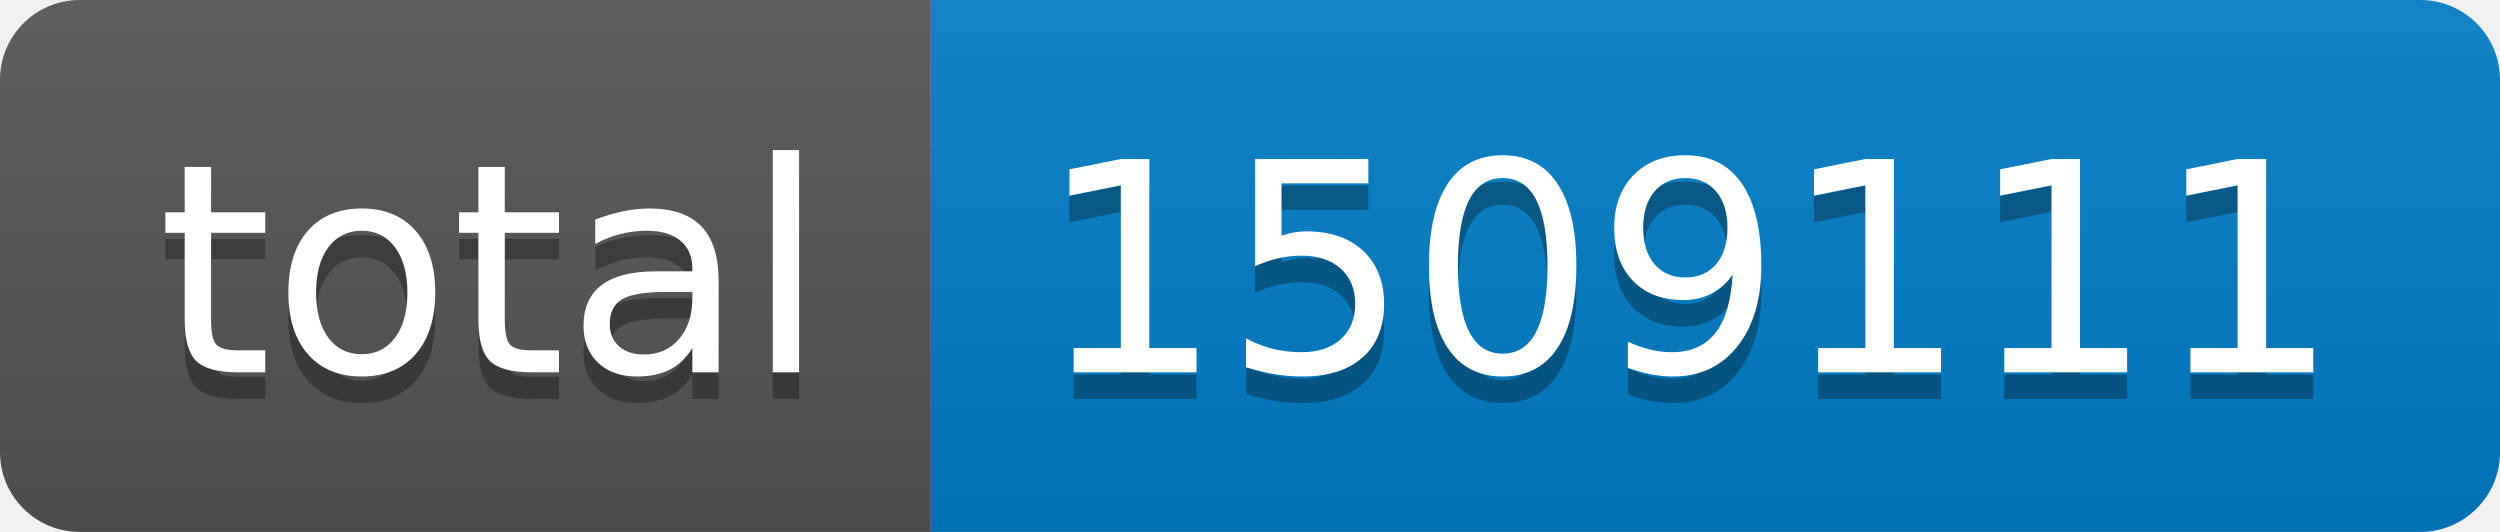
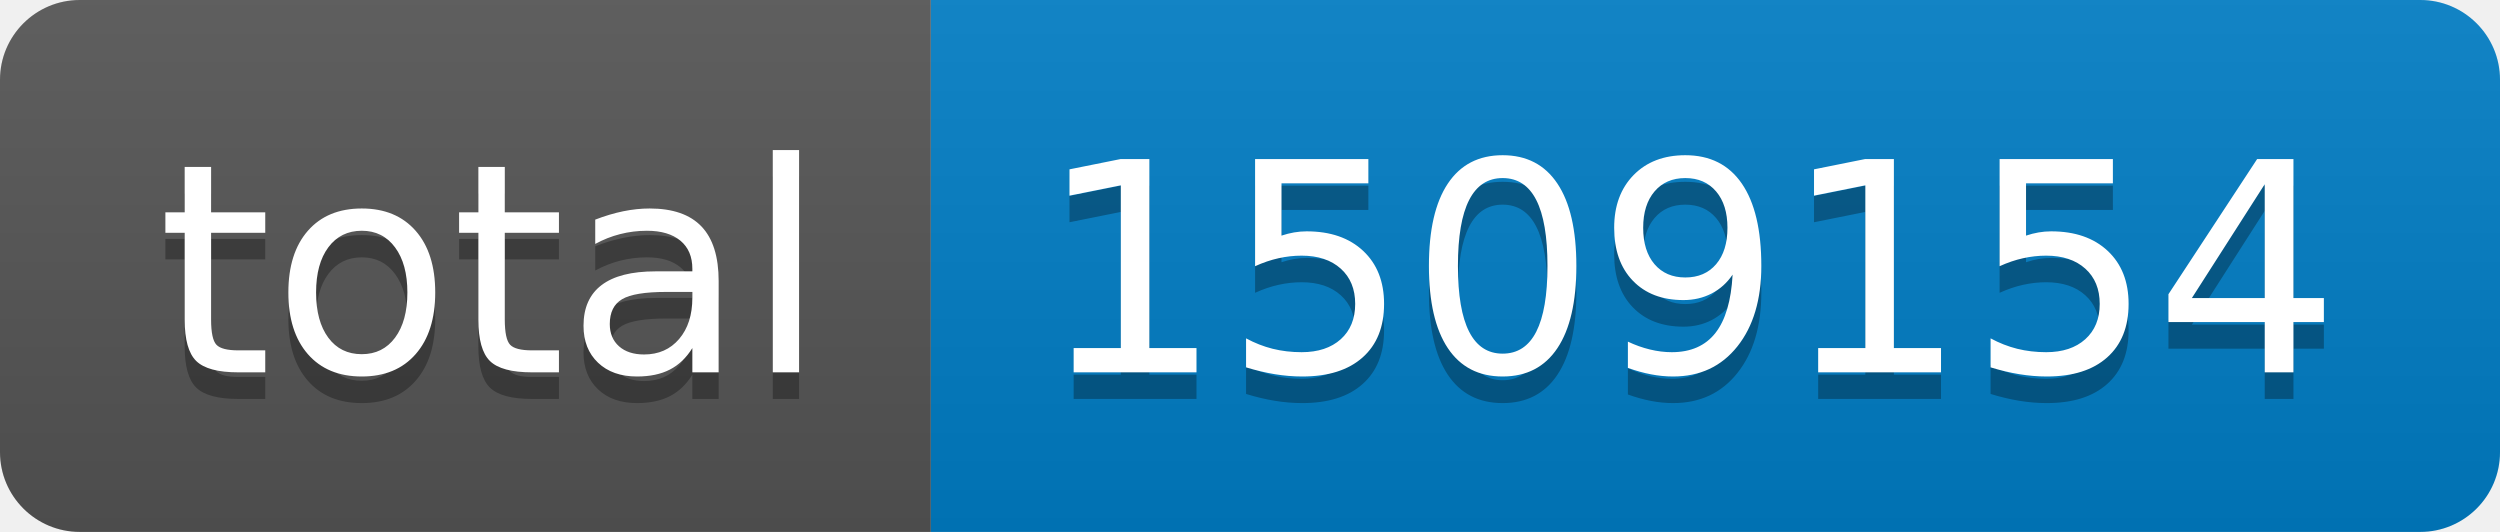
- <svg xmlns="http://www.w3.org/2000/svg" width="94" height="20" role="img" aria-label="total: 1509111">
+ <svg xmlns="http://www.w3.org/2000/svg" width="94" height="20" role="img" aria-label="total: 1509154">
  <linearGradient id="s" x2="0" y2="100%">
    <stop offset="0" stop-color="#bbb" stop-opacity=".1" />
    <stop offset="1" stop-opacity=".1" />
  </linearGradient>
  <clipPath id="r">
    <rect width="94" height="20" rx="3" fill="#fff" />
  </clipPath>
  <g clip-path="url(#r)">
    <rect width="35" height="20" fill="#555" />
    <rect x="35" width="59" height="20" fill="#007ec6" />
    <rect width="94" height="20" fill="url(#s)" />
  </g>
  <g fill="#fff" text-anchor="middle" font-family="Verdana,Geneva,DejaVu Sans,sans-serif" text-rendering="geometricPrecision" font-size="110">
    <text aria-hidden="true" x="185" y="150" fill="#010101" fill-opacity=".3" transform="scale(.1)" textLength="250">total</text>
    <text x="185" y="140" transform="scale(.1)" fill="#fff" textLength="250">total</text>
-     <text aria-hidden="true" x="635" y="150" fill="#010101" fill-opacity=".3" transform="scale(.1)" textLength="490">1509111</text>
-     <text x="635" y="140" transform="scale(.1)" fill="#fff" textLength="490">1509111</text>
+     <text aria-hidden="true" x="635" y="150" fill="#010101" fill-opacity=".3" transform="scale(.1)" textLength="490">1509154</text>
+     <text x="635" y="140" transform="scale(.1)" fill="#fff" textLength="490">1509154</text>
  </g>
</svg>
